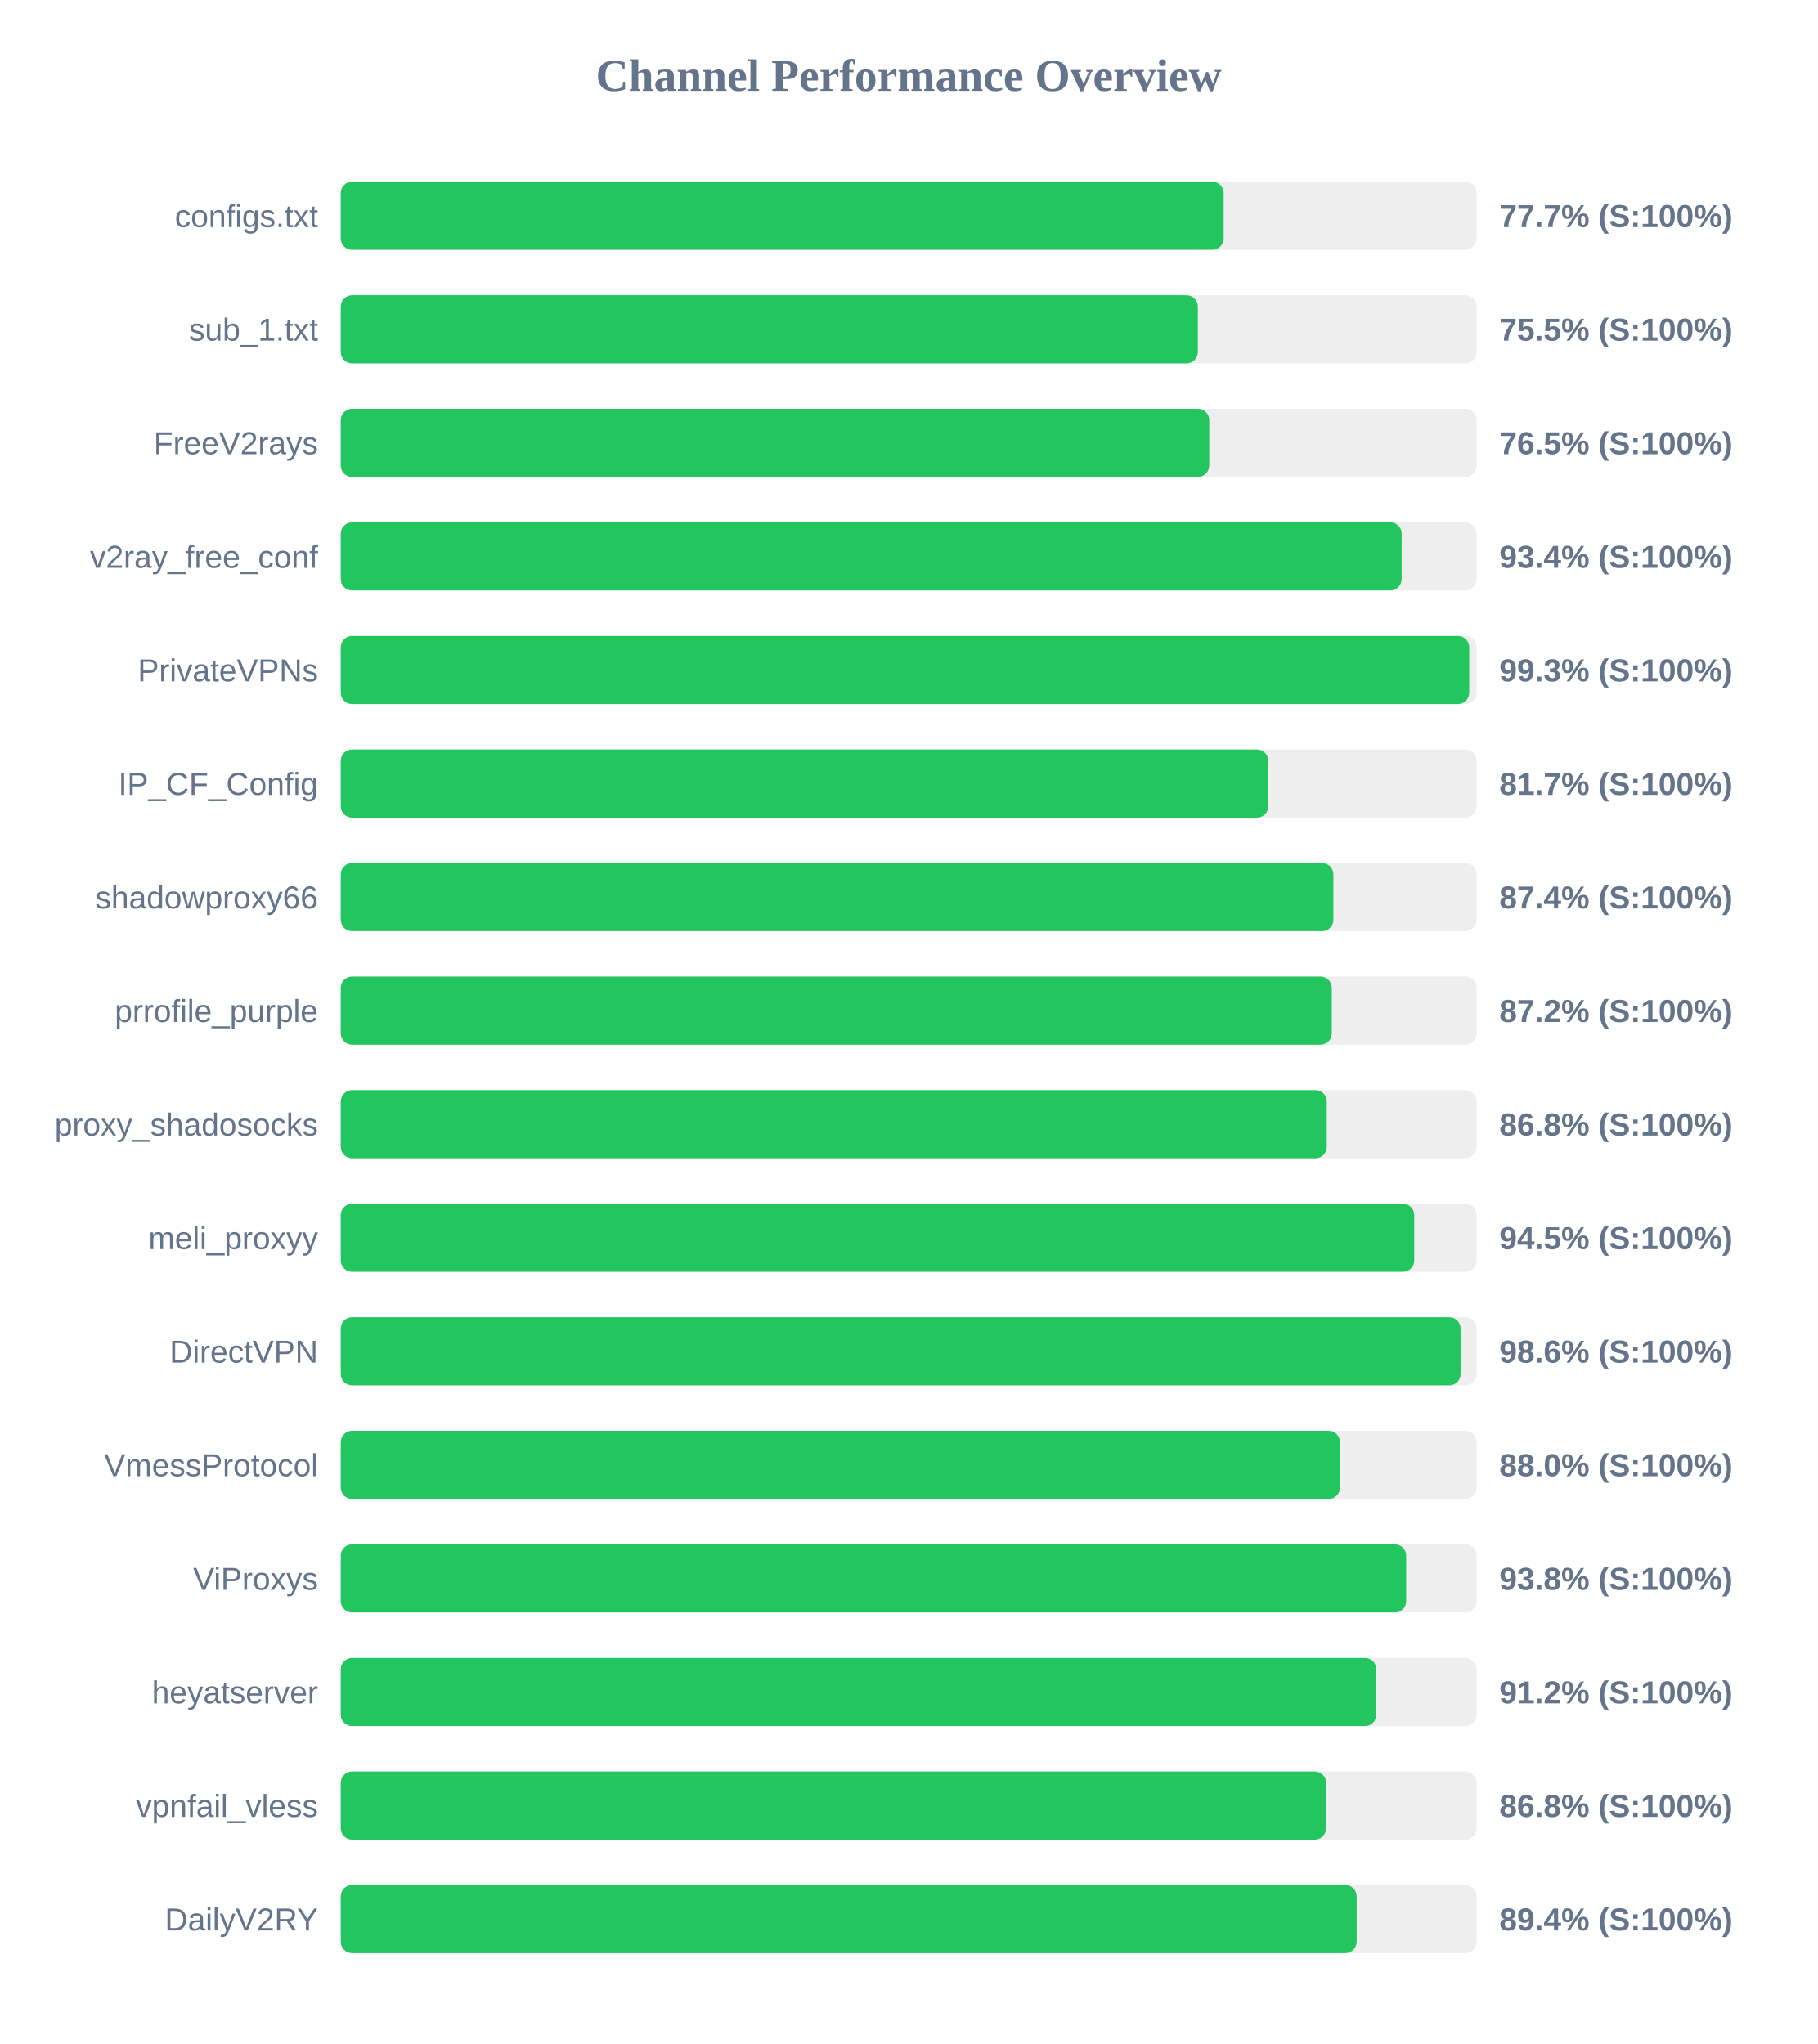
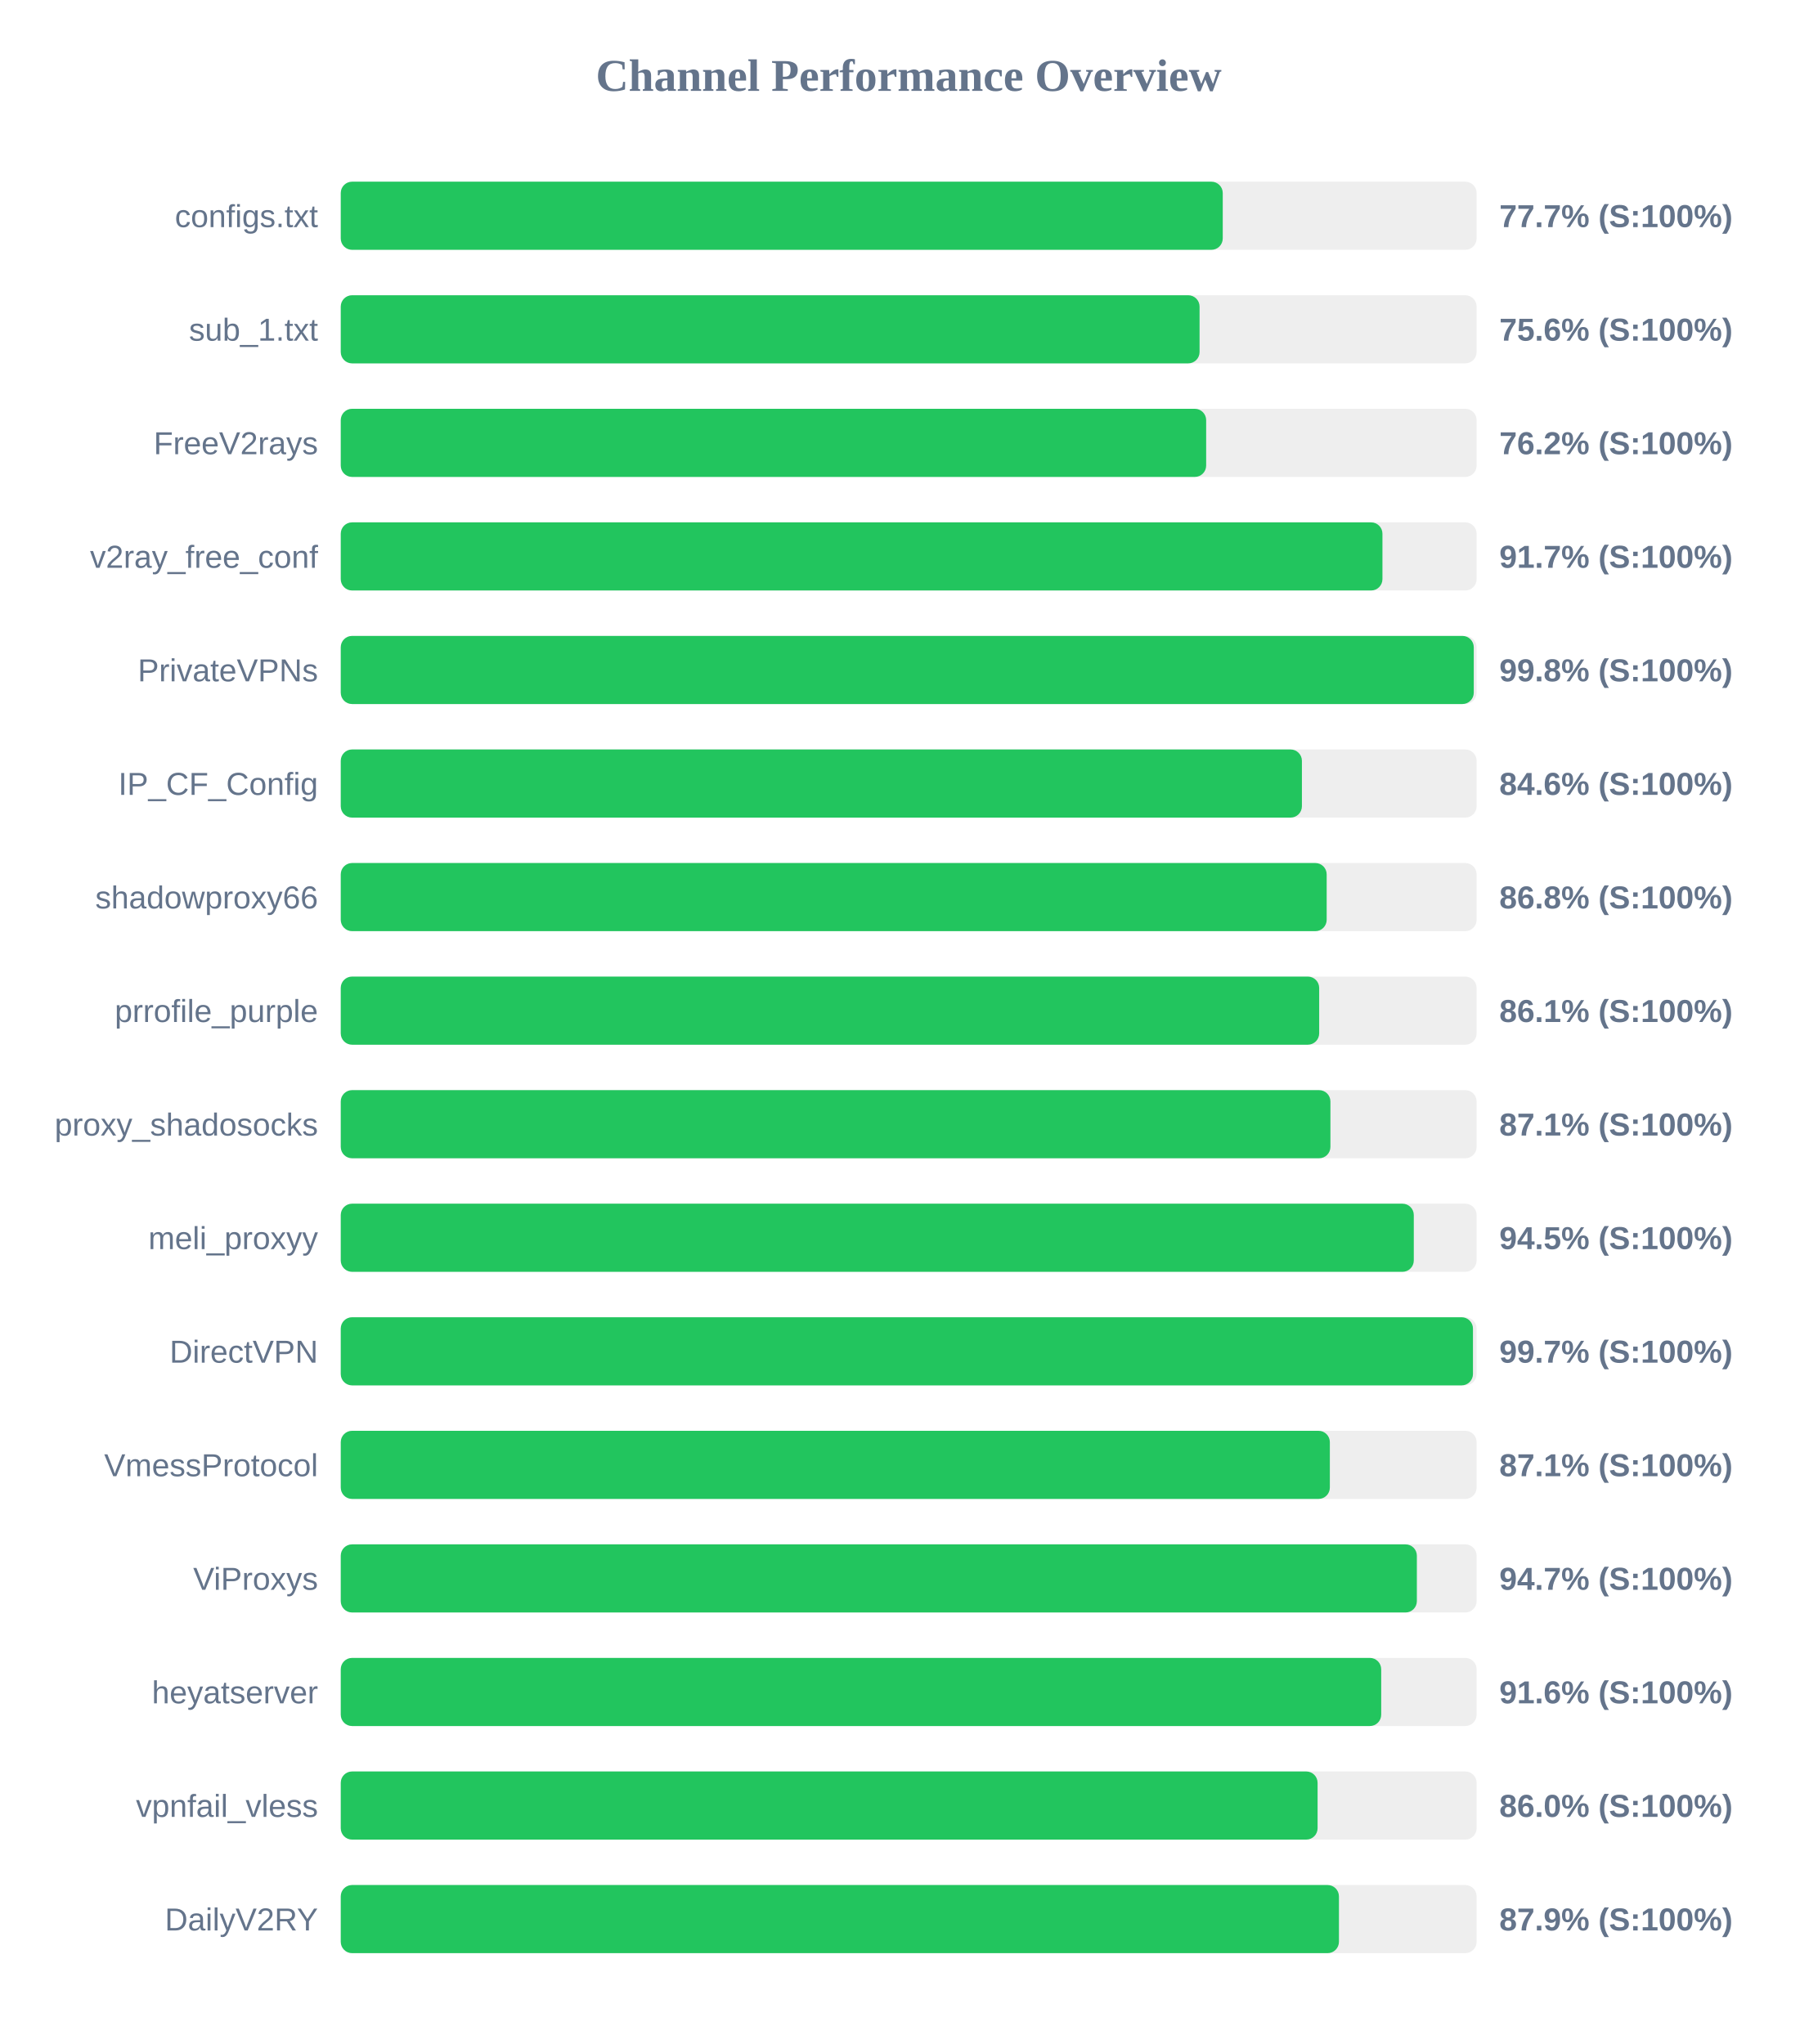
<svg xmlns="http://www.w3.org/2000/svg" width="800" height="900" version="1.1">
  <style>
        .row { font: 14px Arial; fill: #64748b; }
        .score { font: bold 14px Arial; fill: #64748b; }
    </style>
  <text x="400" y="40" text-anchor="middle" font-size="20px" font-weight="bold" fill="#64748b">Channel Performance Overview</text>
  <rect x="150" y="80" width="500" height="30" fill="#eee" rx="5" />
-   <rect x="150" y="80" width="388.65" height="30" fill="#22c55e" rx="5" />
+   <rect x="150" y="80" width="388.25" height="30" fill="#22c55e" rx="5" />
  <text x="140" y="100" text-anchor="end" class="row">configs.txt</text>
  <text x="660" y="100" text-anchor="start" class="score">77.7% (S:100%)</text>
  <rect x="150" y="130" width="500" height="30" fill="#eee" rx="5" />
-   <rect x="150" y="130" width="377.3" height="30" fill="#22c55e" rx="5" />
+   <rect x="150" y="130" width="378.05" height="30" fill="#22c55e" rx="5" />
  <text x="140" y="150" text-anchor="end" class="row">sub_1.txt</text>
-   <text x="660" y="150" text-anchor="start" class="score">75.5% (S:100%)</text>
+   <text x="660" y="150" text-anchor="start" class="score">75.6% (S:100%)</text>
  <rect x="150" y="180" width="500" height="30" fill="#eee" rx="5" />
-   <rect x="150" y="180" width="382.3" height="30" fill="#22c55e" rx="5" />
+   <rect x="150" y="180" width="380.95" height="30" fill="#22c55e" rx="5" />
  <text x="140" y="200" text-anchor="end" class="row">FreeV2rays</text>
-   <text x="660" y="200" text-anchor="start" class="score">76.5% (S:100%)</text>
+   <text x="660" y="200" text-anchor="start" class="score">76.2% (S:100%)</text>
  <rect x="150" y="230" width="500" height="30" fill="#eee" rx="5" />
-   <rect x="150" y="230" width="467.0" height="30" fill="#22c55e" rx="5" />
+   <rect x="150" y="230" width="458.55" height="30" fill="#22c55e" rx="5" />
  <text x="140" y="250" text-anchor="end" class="row">v2ray_free_conf</text>
-   <text x="660" y="250" text-anchor="start" class="score">93.4% (S:100%)</text>
+   <text x="660" y="250" text-anchor="start" class="score">91.7% (S:100%)</text>
  <rect x="150" y="280" width="500" height="30" fill="#eee" rx="5" />
-   <rect x="150" y="280" width="496.75" height="30" fill="#22c55e" rx="5" />
+   <rect x="150" y="280" width="498.75" height="30" fill="#22c55e" rx="5" />
  <text x="140" y="300" text-anchor="end" class="row">PrivateVPNs</text>
-   <text x="660" y="300" text-anchor="start" class="score">99.3% (S:100%)</text>
+   <text x="660" y="300" text-anchor="start" class="score">99.8% (S:100%)</text>
  <rect x="150" y="330" width="500" height="30" fill="#eee" rx="5" />
-   <rect x="150" y="330" width="408.3" height="30" fill="#22c55e" rx="5" />
+   <rect x="150" y="330" width="423.1" height="30" fill="#22c55e" rx="5" />
  <text x="140" y="350" text-anchor="end" class="row">IP_CF_Config</text>
-   <text x="660" y="350" text-anchor="start" class="score">81.7% (S:100%)</text>
+   <text x="660" y="350" text-anchor="start" class="score">84.6% (S:100%)</text>
  <rect x="150" y="380" width="500" height="30" fill="#eee" rx="5" />
-   <rect x="150" y="380" width="436.95" height="30" fill="#22c55e" rx="5" />
+   <rect x="150" y="380" width="434.0" height="30" fill="#22c55e" rx="5" />
  <text x="140" y="400" text-anchor="end" class="row">shadowproxy66</text>
-   <text x="660" y="400" text-anchor="start" class="score">87.4% (S:100%)</text>
+   <text x="660" y="400" text-anchor="start" class="score">86.8% (S:100%)</text>
  <rect x="150" y="430" width="500" height="30" fill="#eee" rx="5" />
-   <rect x="150" y="430" width="436.25" height="30" fill="#22c55e" rx="5" />
+   <rect x="150" y="430" width="430.7" height="30" fill="#22c55e" rx="5" />
  <text x="140" y="450" text-anchor="end" class="row">prrofile_purple</text>
-   <text x="660" y="450" text-anchor="start" class="score">87.2% (S:100%)</text>
+   <text x="660" y="450" text-anchor="start" class="score">86.1% (S:100%)</text>
  <rect x="150" y="480" width="500" height="30" fill="#eee" rx="5" />
-   <rect x="150" y="480" width="434.05" height="30" fill="#22c55e" rx="5" />
+   <rect x="150" y="480" width="435.65" height="30" fill="#22c55e" rx="5" />
  <text x="140" y="500" text-anchor="end" class="row">proxy_shadosocks</text>
-   <text x="660" y="500" text-anchor="start" class="score">86.8% (S:100%)</text>
+   <text x="660" y="500" text-anchor="start" class="score">87.1% (S:100%)</text>
  <rect x="150" y="530" width="500" height="30" fill="#eee" rx="5" />
-   <rect x="150" y="530" width="472.55" height="30" fill="#22c55e" rx="5" />
+   <rect x="150" y="530" width="472.35" height="30" fill="#22c55e" rx="5" />
  <text x="140" y="550" text-anchor="end" class="row">meli_proxyy</text>
  <text x="660" y="550" text-anchor="start" class="score">94.5% (S:100%)</text>
  <rect x="150" y="580" width="500" height="30" fill="#eee" rx="5" />
-   <rect x="150" y="580" width="492.95" height="30" fill="#22c55e" rx="5" />
+   <rect x="150" y="580" width="498.4" height="30" fill="#22c55e" rx="5" />
  <text x="140" y="600" text-anchor="end" class="row">DirectVPN</text>
-   <text x="660" y="600" text-anchor="start" class="score">98.6% (S:100%)</text>
+   <text x="660" y="600" text-anchor="start" class="score">99.7% (S:100%)</text>
  <rect x="150" y="630" width="500" height="30" fill="#eee" rx="5" />
-   <rect x="150" y="630" width="439.85" height="30" fill="#22c55e" rx="5" />
+   <rect x="150" y="630" width="435.4" height="30" fill="#22c55e" rx="5" />
  <text x="140" y="650" text-anchor="end" class="row">VmessProtocol</text>
-   <text x="660" y="650" text-anchor="start" class="score">88.0% (S:100%)</text>
+   <text x="660" y="650" text-anchor="start" class="score">87.1% (S:100%)</text>
  <rect x="150" y="680" width="500" height="30" fill="#eee" rx="5" />
-   <rect x="150" y="680" width="469.0" height="30" fill="#22c55e" rx="5" />
+   <rect x="150" y="680" width="473.7" height="30" fill="#22c55e" rx="5" />
  <text x="140" y="700" text-anchor="end" class="row">ViProxys</text>
-   <text x="660" y="700" text-anchor="start" class="score">93.8% (S:100%)</text>
+   <text x="660" y="700" text-anchor="start" class="score">94.7% (S:100%)</text>
  <rect x="150" y="730" width="500" height="30" fill="#eee" rx="5" />
-   <rect x="150" y="730" width="455.85" height="30" fill="#22c55e" rx="5" />
+   <rect x="150" y="730" width="458.0" height="30" fill="#22c55e" rx="5" />
  <text x="140" y="750" text-anchor="end" class="row">heyatserver</text>
-   <text x="660" y="750" text-anchor="start" class="score">91.2% (S:100%)</text>
+   <text x="660" y="750" text-anchor="start" class="score">91.6% (S:100%)</text>
  <rect x="150" y="780" width="500" height="30" fill="#eee" rx="5" />
-   <rect x="150" y="780" width="433.75" height="30" fill="#22c55e" rx="5" />
+   <rect x="150" y="780" width="430.0" height="30" fill="#22c55e" rx="5" />
  <text x="140" y="800" text-anchor="end" class="row">vpnfail_vless</text>
-   <text x="660" y="800" text-anchor="start" class="score">86.8% (S:100%)</text>
+   <text x="660" y="800" text-anchor="start" class="score">86.0% (S:100%)</text>
  <rect x="150" y="830" width="500" height="30" fill="#eee" rx="5" />
-   <rect x="150" y="830" width="447.2" height="30" fill="#22c55e" rx="5" />
+   <rect x="150" y="830" width="439.4" height="30" fill="#22c55e" rx="5" />
  <text x="140" y="850" text-anchor="end" class="row">DailyV2RY</text>
-   <text x="660" y="850" text-anchor="start" class="score">89.4% (S:100%)</text>
+   <text x="660" y="850" text-anchor="start" class="score">87.9% (S:100%)</text>
</svg>
